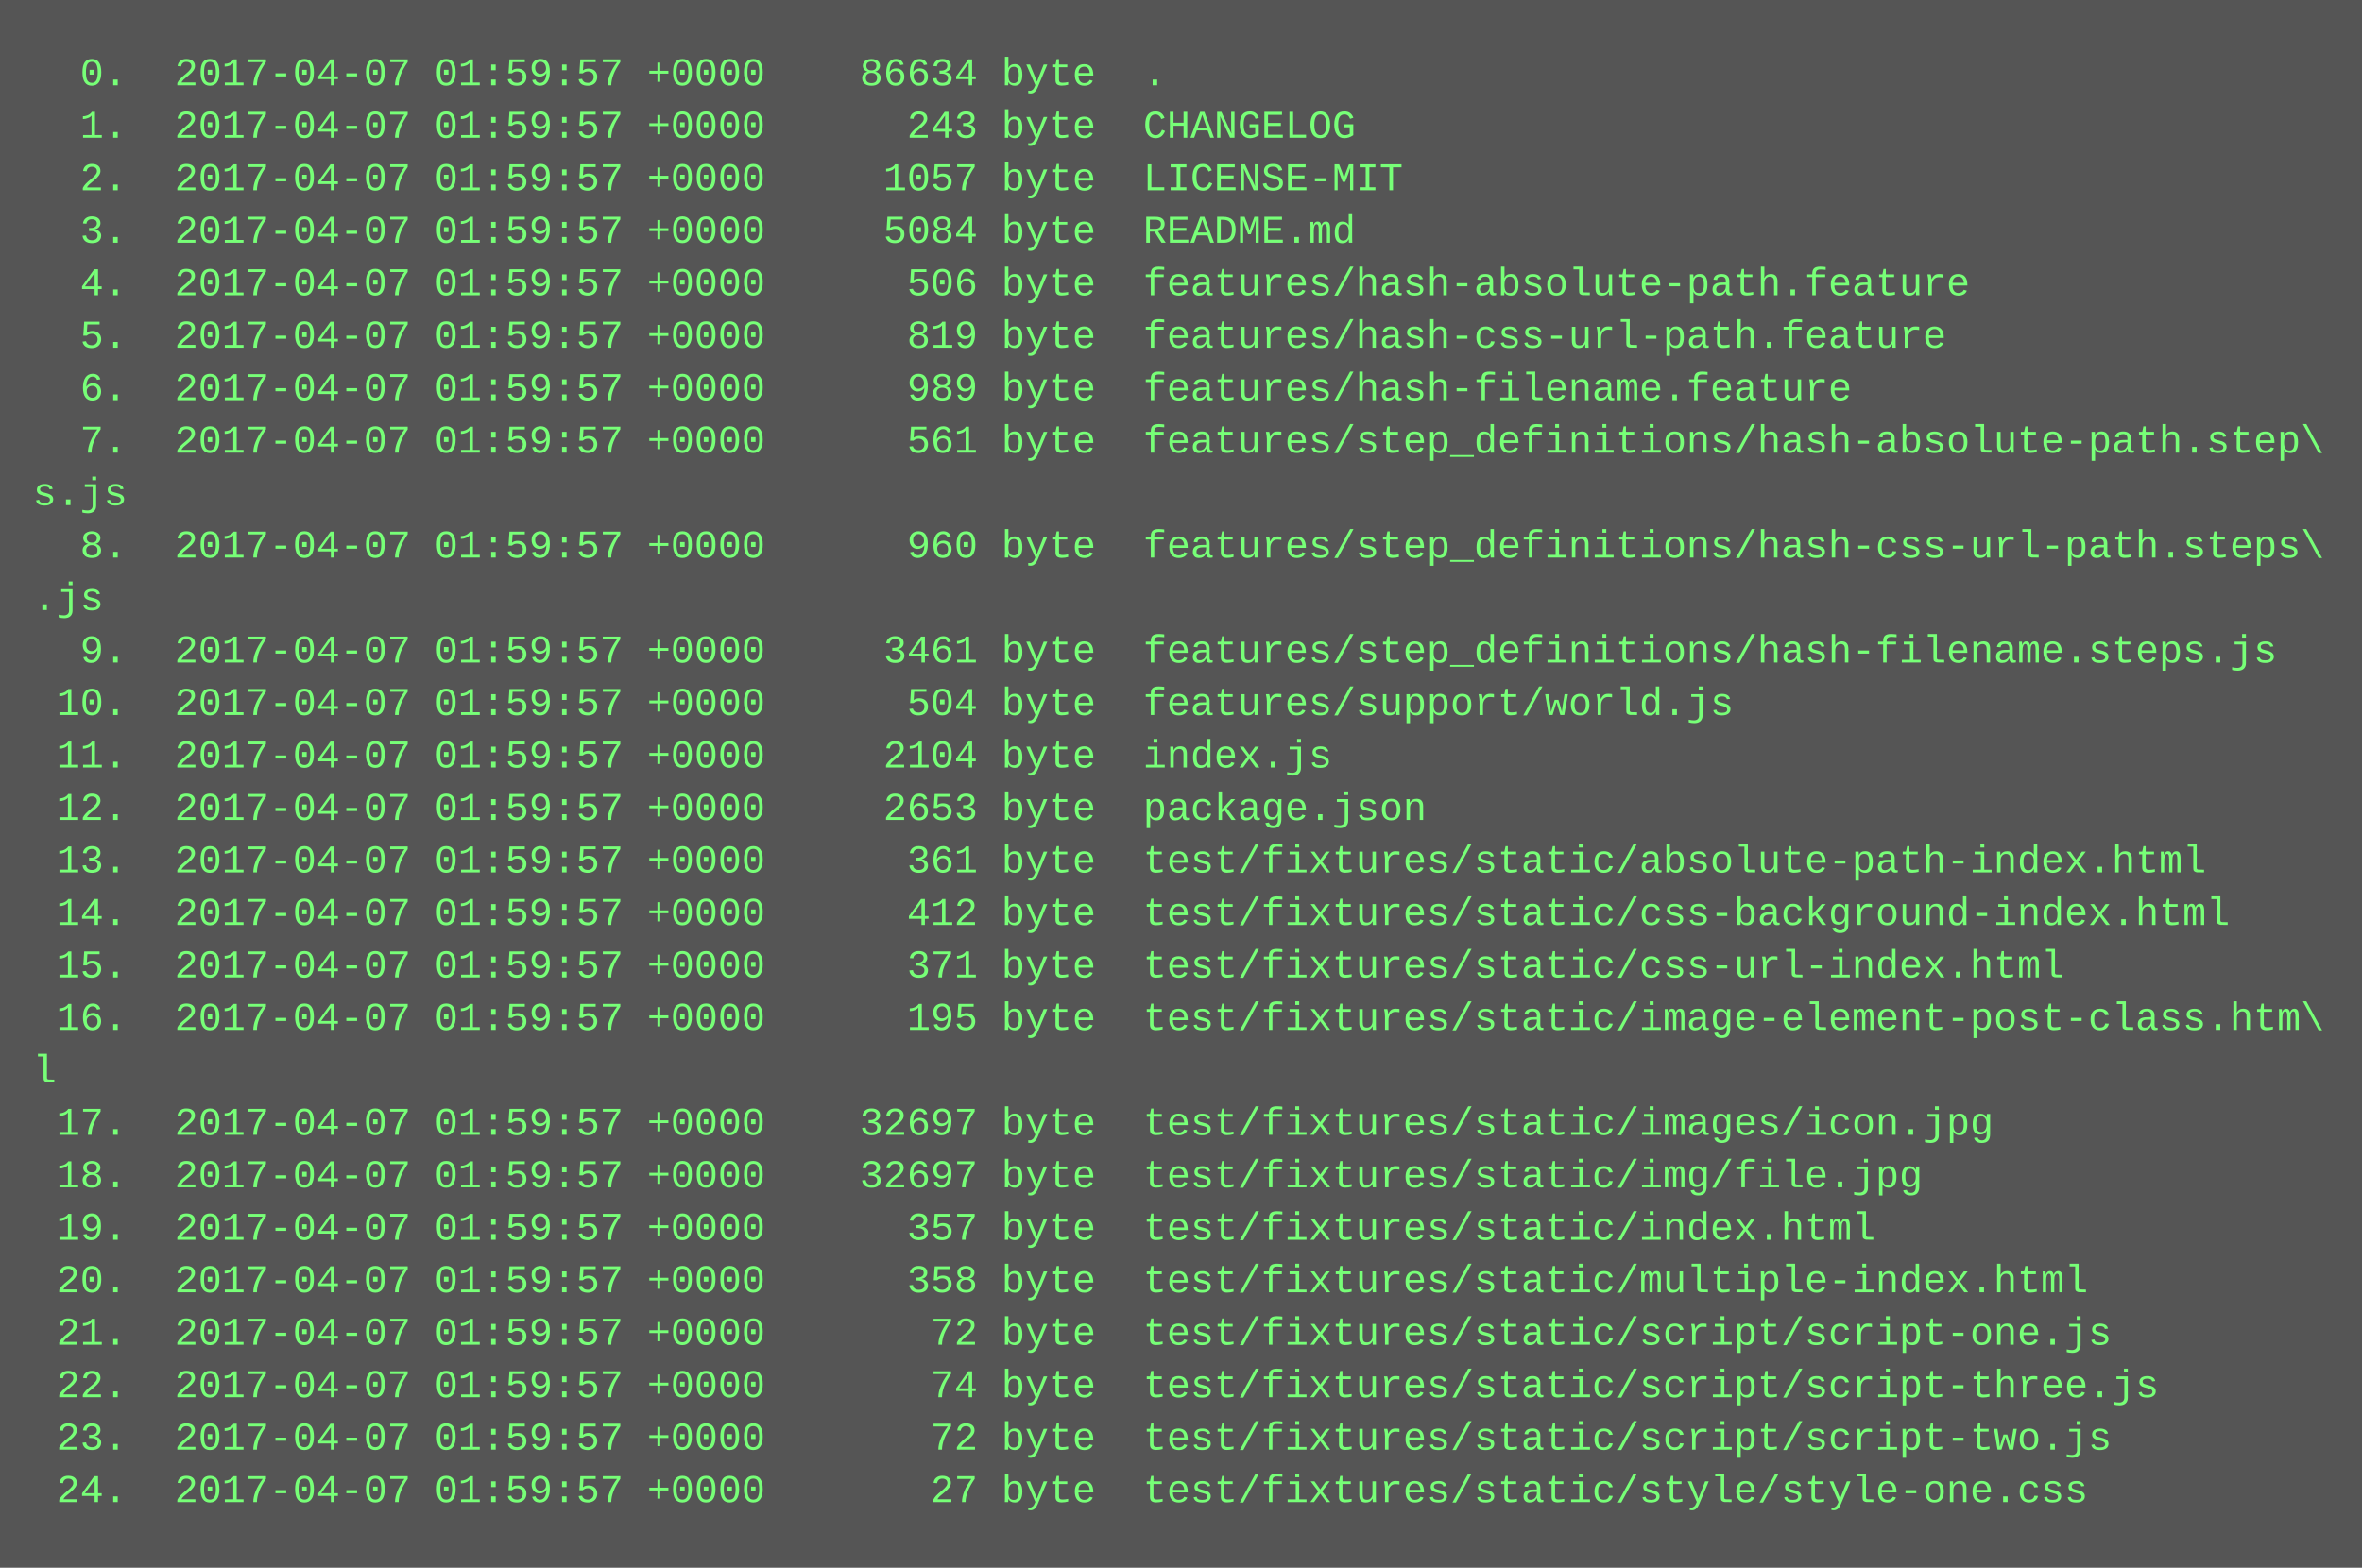
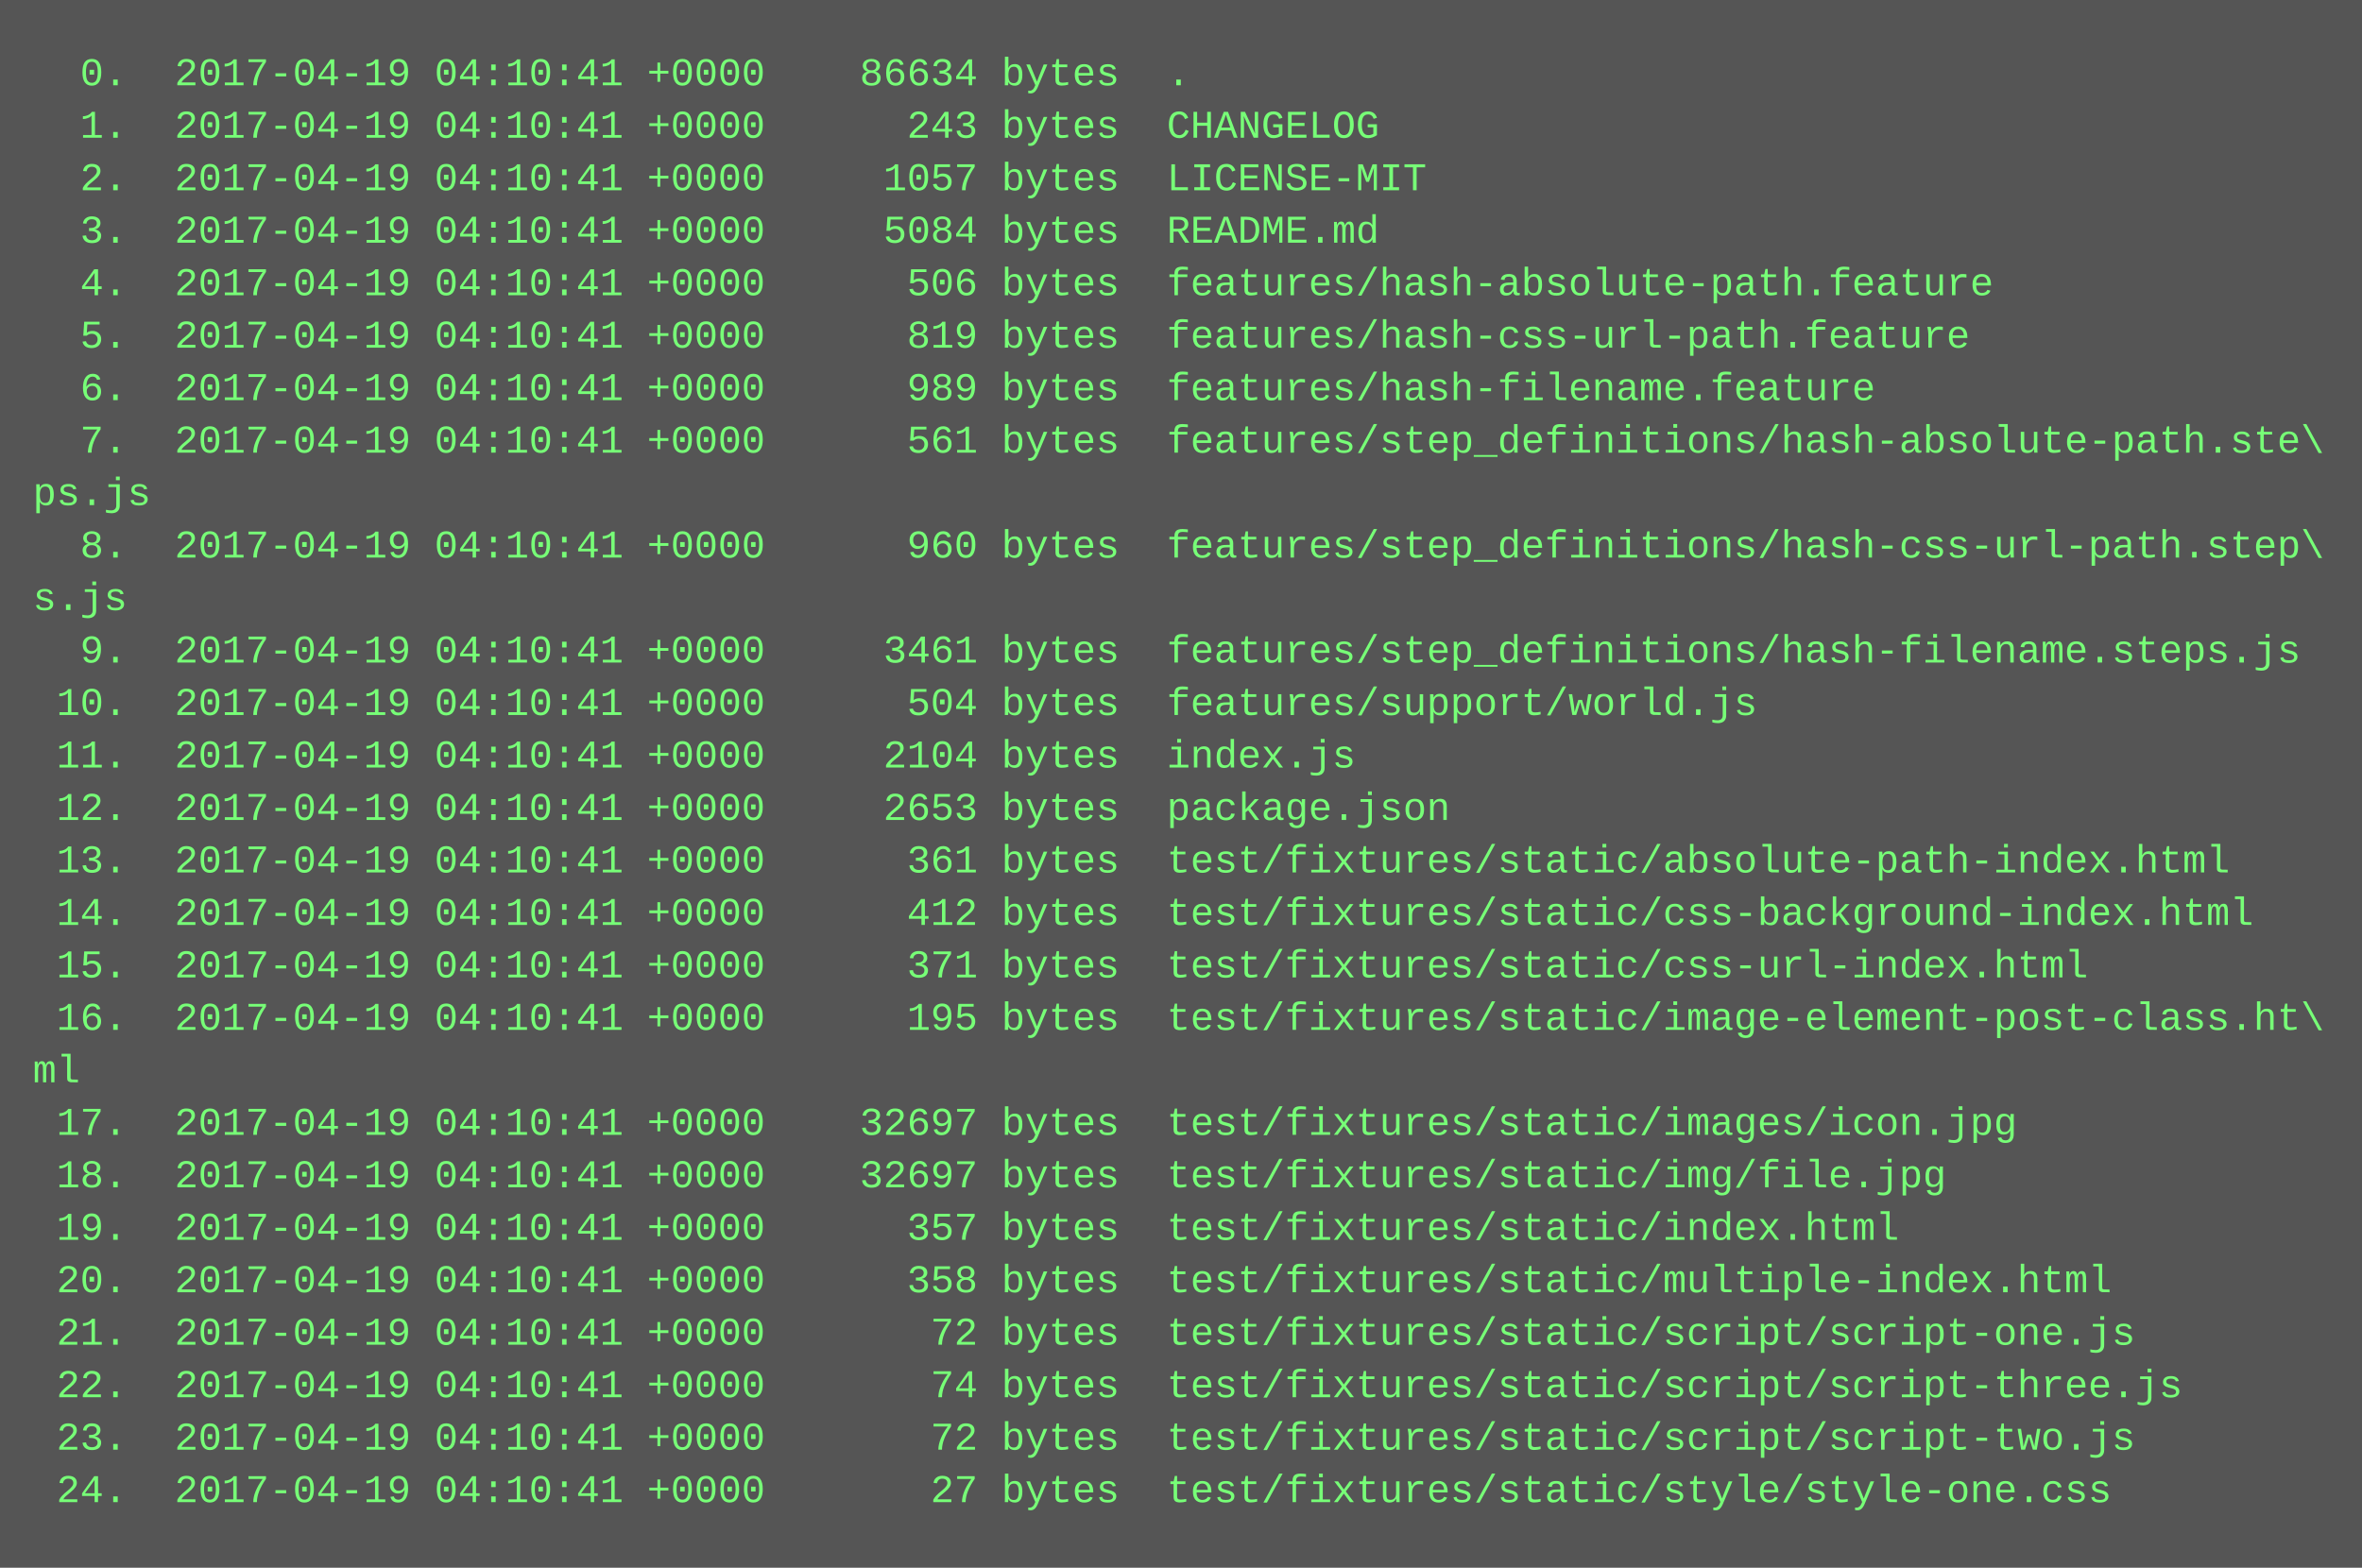
<svg xmlns="http://www.w3.org/2000/svg" height="478" width="720">
  <rect height="478" fill="#555" width="720" />
  <text fill="#7f7" font-family="Courier New" font-size="12" xml:space="preserve">
-     <tspan x="10" y="26">  0.  2017-04-07 01:59:57 +0000    86634 byte  .</tspan>
-     <tspan x="10" y="42">  1.  2017-04-07 01:59:57 +0000      243 byte  CHANGELOG</tspan>
-     <tspan x="10" y="58">  2.  2017-04-07 01:59:57 +0000     1057 byte  LICENSE-MIT</tspan>
-     <tspan x="10" y="74">  3.  2017-04-07 01:59:57 +0000     5084 byte  README.md</tspan>
-     <tspan x="10" y="90">  4.  2017-04-07 01:59:57 +0000      506 byte  features/hash-absolute-path.feature</tspan>
-     <tspan x="10" y="106">  5.  2017-04-07 01:59:57 +0000      819 byte  features/hash-css-url-path.feature</tspan>
-     <tspan x="10" y="122">  6.  2017-04-07 01:59:57 +0000      989 byte  features/hash-filename.feature</tspan>
-     <tspan x="10" y="138">  7.  2017-04-07 01:59:57 +0000      561 byte  features/step_definitions/hash-absolute-path.step\</tspan>
-     <tspan x="10" y="154">s.js</tspan>
-     <tspan x="10" y="170">  8.  2017-04-07 01:59:57 +0000      960 byte  features/step_definitions/hash-css-url-path.steps\</tspan>
-     <tspan x="10" y="186">.js</tspan>
-     <tspan x="10" y="202">  9.  2017-04-07 01:59:57 +0000     3461 byte  features/step_definitions/hash-filename.steps.js</tspan>
-     <tspan x="10" y="218"> 10.  2017-04-07 01:59:57 +0000      504 byte  features/support/world.js</tspan>
-     <tspan x="10" y="234"> 11.  2017-04-07 01:59:57 +0000     2104 byte  index.js</tspan>
-     <tspan x="10" y="250"> 12.  2017-04-07 01:59:57 +0000     2653 byte  package.json</tspan>
-     <tspan x="10" y="266"> 13.  2017-04-07 01:59:57 +0000      361 byte  test/fixtures/static/absolute-path-index.html</tspan>
-     <tspan x="10" y="282"> 14.  2017-04-07 01:59:57 +0000      412 byte  test/fixtures/static/css-background-index.html</tspan>
-     <tspan x="10" y="298"> 15.  2017-04-07 01:59:57 +0000      371 byte  test/fixtures/static/css-url-index.html</tspan>
-     <tspan x="10" y="314"> 16.  2017-04-07 01:59:57 +0000      195 byte  test/fixtures/static/image-element-post-class.htm\</tspan>
-     <tspan x="10" y="330">l</tspan>
-     <tspan x="10" y="346"> 17.  2017-04-07 01:59:57 +0000    32697 byte  test/fixtures/static/images/icon.jpg</tspan>
-     <tspan x="10" y="362"> 18.  2017-04-07 01:59:57 +0000    32697 byte  test/fixtures/static/img/file.jpg</tspan>
-     <tspan x="10" y="378"> 19.  2017-04-07 01:59:57 +0000      357 byte  test/fixtures/static/index.html</tspan>
-     <tspan x="10" y="394"> 20.  2017-04-07 01:59:57 +0000      358 byte  test/fixtures/static/multiple-index.html</tspan>
-     <tspan x="10" y="410"> 21.  2017-04-07 01:59:57 +0000       72 byte  test/fixtures/static/script/script-one.js</tspan>
-     <tspan x="10" y="426"> 22.  2017-04-07 01:59:57 +0000       74 byte  test/fixtures/static/script/script-three.js</tspan>
-     <tspan x="10" y="442"> 23.  2017-04-07 01:59:57 +0000       72 byte  test/fixtures/static/script/script-two.js</tspan>
-     <tspan x="10" y="458"> 24.  2017-04-07 01:59:57 +0000       27 byte  test/fixtures/static/style/style-one.css</tspan>
+     <tspan x="10" y="26">  0.  2017-04-19 04:10:41 +0000    86634 bytes  .</tspan>
+     <tspan x="10" y="42">  1.  2017-04-19 04:10:41 +0000      243 bytes  CHANGELOG</tspan>
+     <tspan x="10" y="58">  2.  2017-04-19 04:10:41 +0000     1057 bytes  LICENSE-MIT</tspan>
+     <tspan x="10" y="74">  3.  2017-04-19 04:10:41 +0000     5084 bytes  README.md</tspan>
+     <tspan x="10" y="90">  4.  2017-04-19 04:10:41 +0000      506 bytes  features/hash-absolute-path.feature</tspan>
+     <tspan x="10" y="106">  5.  2017-04-19 04:10:41 +0000      819 bytes  features/hash-css-url-path.feature</tspan>
+     <tspan x="10" y="122">  6.  2017-04-19 04:10:41 +0000      989 bytes  features/hash-filename.feature</tspan>
+     <tspan x="10" y="138">  7.  2017-04-19 04:10:41 +0000      561 bytes  features/step_definitions/hash-absolute-path.ste\</tspan>
+     <tspan x="10" y="154">ps.js</tspan>
+     <tspan x="10" y="170">  8.  2017-04-19 04:10:41 +0000      960 bytes  features/step_definitions/hash-css-url-path.step\</tspan>
+     <tspan x="10" y="186">s.js</tspan>
+     <tspan x="10" y="202">  9.  2017-04-19 04:10:41 +0000     3461 bytes  features/step_definitions/hash-filename.steps.js</tspan>
+     <tspan x="10" y="218"> 10.  2017-04-19 04:10:41 +0000      504 bytes  features/support/world.js</tspan>
+     <tspan x="10" y="234"> 11.  2017-04-19 04:10:41 +0000     2104 bytes  index.js</tspan>
+     <tspan x="10" y="250"> 12.  2017-04-19 04:10:41 +0000     2653 bytes  package.json</tspan>
+     <tspan x="10" y="266"> 13.  2017-04-19 04:10:41 +0000      361 bytes  test/fixtures/static/absolute-path-index.html</tspan>
+     <tspan x="10" y="282"> 14.  2017-04-19 04:10:41 +0000      412 bytes  test/fixtures/static/css-background-index.html</tspan>
+     <tspan x="10" y="298"> 15.  2017-04-19 04:10:41 +0000      371 bytes  test/fixtures/static/css-url-index.html</tspan>
+     <tspan x="10" y="314"> 16.  2017-04-19 04:10:41 +0000      195 bytes  test/fixtures/static/image-element-post-class.ht\</tspan>
+     <tspan x="10" y="330">ml</tspan>
+     <tspan x="10" y="346"> 17.  2017-04-19 04:10:41 +0000    32697 bytes  test/fixtures/static/images/icon.jpg</tspan>
+     <tspan x="10" y="362"> 18.  2017-04-19 04:10:41 +0000    32697 bytes  test/fixtures/static/img/file.jpg</tspan>
+     <tspan x="10" y="378"> 19.  2017-04-19 04:10:41 +0000      357 bytes  test/fixtures/static/index.html</tspan>
+     <tspan x="10" y="394"> 20.  2017-04-19 04:10:41 +0000      358 bytes  test/fixtures/static/multiple-index.html</tspan>
+     <tspan x="10" y="410"> 21.  2017-04-19 04:10:41 +0000       72 bytes  test/fixtures/static/script/script-one.js</tspan>
+     <tspan x="10" y="426"> 22.  2017-04-19 04:10:41 +0000       74 bytes  test/fixtures/static/script/script-three.js</tspan>
+     <tspan x="10" y="442"> 23.  2017-04-19 04:10:41 +0000       72 bytes  test/fixtures/static/script/script-two.js</tspan>
+     <tspan x="10" y="458"> 24.  2017-04-19 04:10:41 +0000       27 bytes  test/fixtures/static/style/style-one.css</tspan>
  </text>
</svg>
